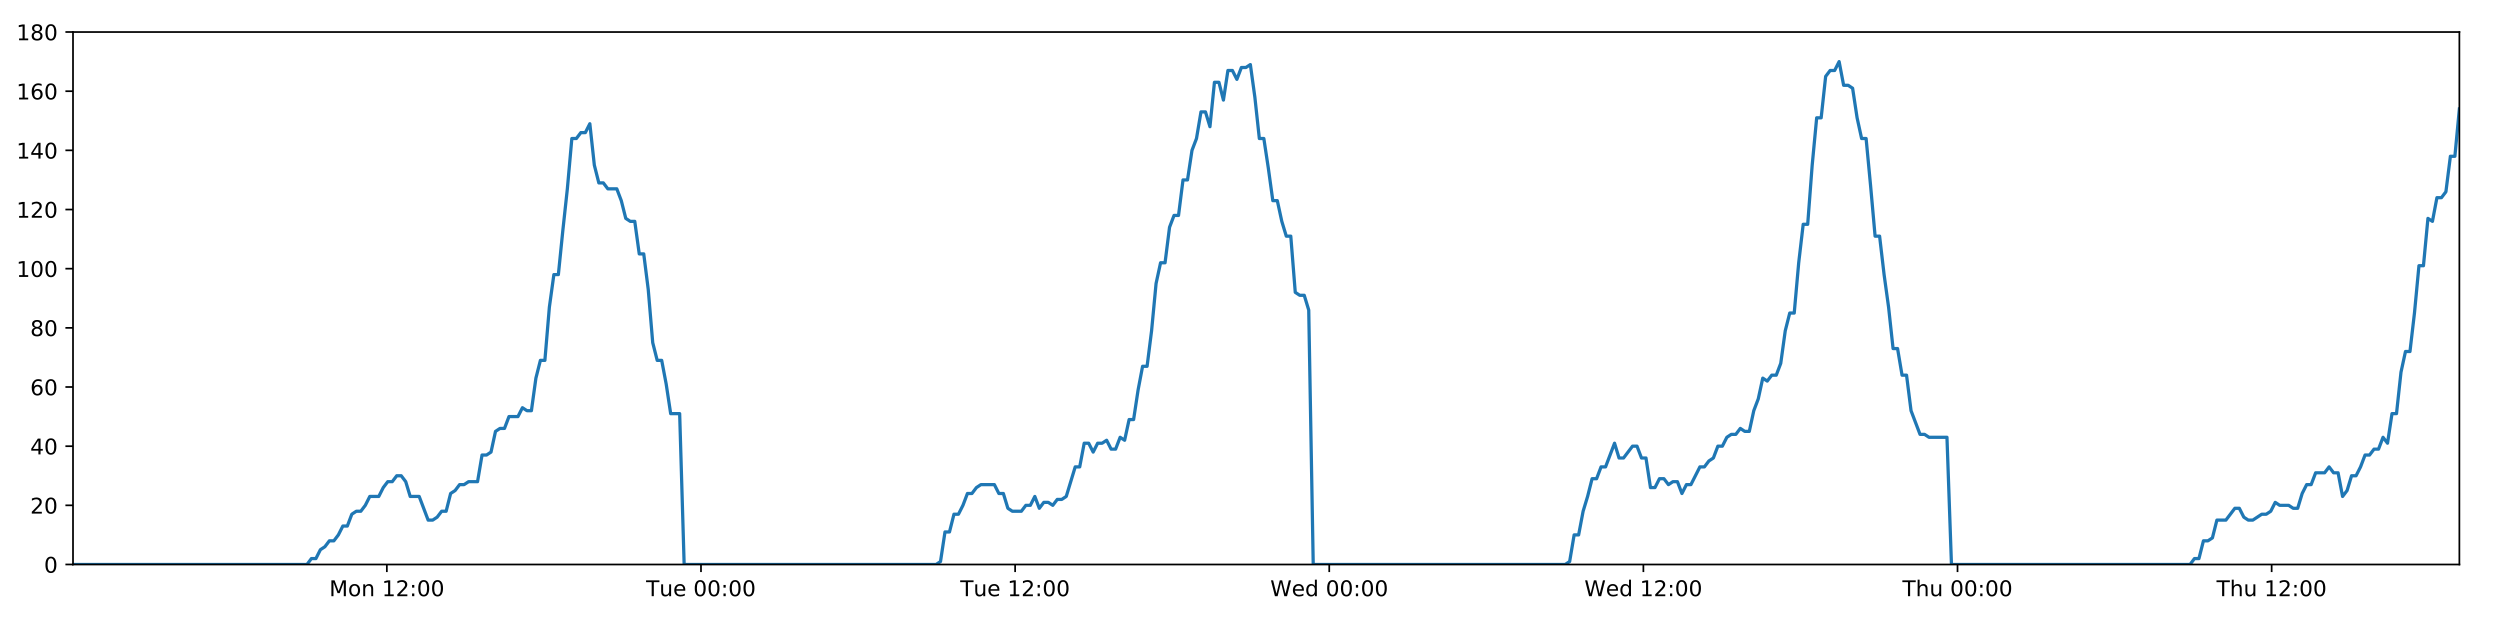
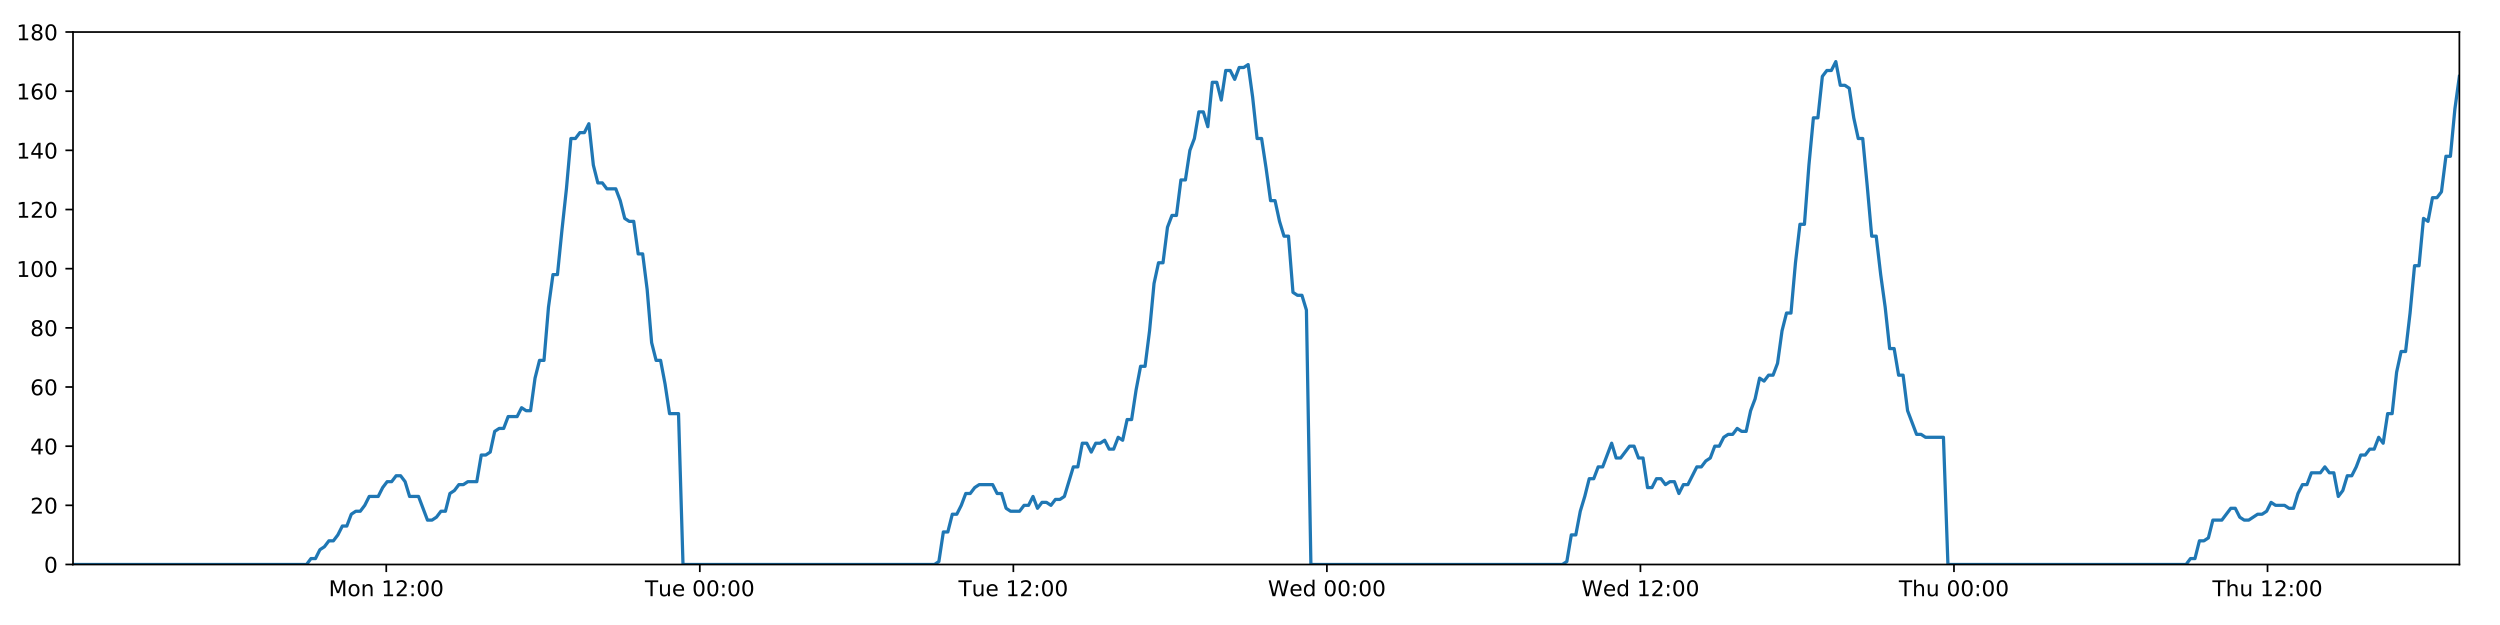
<svg xmlns="http://www.w3.org/2000/svg" xmlns:xlink="http://www.w3.org/1999/xlink" height="288pt" version="1.1" viewBox="0 0 1152 288" width="1152pt">
  <defs>
    <style type="text/css">
*{stroke-linecap:butt;stroke-linejoin:round;}
  </style>
  </defs>
  <g id="figure_1">
    <g id="patch_1">
      <path d="M 0 288  L 1152 288  L 1152 0  L 0 0  z " style="fill:#ffffff;" />
    </g>
    <g id="axes_1">
      <g id="patch_2">
        <path d="M 33.64 260.12  L 1133.28 260.12  L 1133.28 14.76  L 33.64 14.76  z " style="fill:#ffffff;" />
      </g>
      <g id="matplotlib.axis_1">
        <g id="xtick_1">
          <g id="line2d_1">
            <defs>
-               <path d="M 0 0  L 0 3.5  " id="ma4c4db3a19" style="stroke:#000000;stroke-width:0.8;" />
-             </defs>
-             <g>
-               <use style="stroke:#000000;stroke-width:0.8;" x="178.262" xlink:href="#ma4c4db3a19" y="260.12" />
+               <path d="M 0 0  L 0 3.5  " id="m262ecbca53" style="stroke:#000000;stroke-width:0.8;" />
+             </defs>
+             <g>
+               <use style="stroke:#000000;stroke-width:0.8;" x="177.991" xlink:href="#m262ecbca53" y="260.12" />
            </g>
          </g>
          <g id="text_1">
            <defs>
              <path d="M 9.812 72.906  L 24.516 72.906  L 43.109 23.297  L 61.812 72.906  L 76.516 72.906  L 76.516 0  L 66.891 0  L 66.891 64.016  L 48.094 14.016  L 38.188 14.016  L 19.391 64.016  L 19.391 0  L 9.812 0  z " id="DejaVuSans-77" />
              <path d="M 30.609 48.391  Q 23.391 48.391 19.188 42.75  Q 14.984 37.109 14.984 27.297  Q 14.984 17.484 19.156 11.844  Q 23.344 6.203 30.609 6.203  Q 37.797 6.203 41.984 11.859  Q 46.188 17.531 46.188 27.297  Q 46.188 37.016 41.984 42.703  Q 37.797 48.391 30.609 48.391  z M 30.609 56  Q 42.328 56 49.016 48.375  Q 55.719 40.766 55.719 27.297  Q 55.719 13.875 49.016 6.219  Q 42.328 -1.422 30.609 -1.422  Q 18.844 -1.422 12.172 6.219  Q 5.516 13.875 5.516 27.297  Q 5.516 40.766 12.172 48.375  Q 18.844 56 30.609 56  z " id="DejaVuSans-111" />
              <path d="M 54.891 33.016  L 54.891 0  L 45.906 0  L 45.906 32.719  Q 45.906 40.484 42.875 44.328  Q 39.844 48.188 33.797 48.188  Q 26.516 48.188 22.312 43.547  Q 18.109 38.922 18.109 30.906  L 18.109 0  L 9.078 0  L 9.078 54.688  L 18.109 54.688  L 18.109 46.188  Q 21.344 51.125 25.703 53.562  Q 30.078 56 35.797 56  Q 45.219 56 50.047 50.172  Q 54.891 44.344 54.891 33.016  z " id="DejaVuSans-110" />
              <path id="DejaVuSans-32" />
              <path d="M 12.406 8.297  L 28.516 8.297  L 28.516 63.922  L 10.984 60.406  L 10.984 69.391  L 28.422 72.906  L 38.281 72.906  L 38.281 8.297  L 54.391 8.297  L 54.391 0  L 12.406 0  z " id="DejaVuSans-49" />
              <path d="M 19.188 8.297  L 53.609 8.297  L 53.609 0  L 7.328 0  L 7.328 8.297  Q 12.938 14.109 22.625 23.891  Q 32.328 33.688 34.812 36.531  Q 39.547 41.844 41.422 45.531  Q 43.312 49.219 43.312 52.781  Q 43.312 58.594 39.234 62.25  Q 35.156 65.922 28.609 65.922  Q 23.969 65.922 18.812 64.312  Q 13.672 62.703 7.812 59.422  L 7.812 69.391  Q 13.766 71.781 18.938 73  Q 24.125 74.219 28.422 74.219  Q 39.75 74.219 46.484 68.547  Q 53.219 62.891 53.219 53.422  Q 53.219 48.922 51.531 44.891  Q 49.859 40.875 45.406 35.406  Q 44.188 33.984 37.641 27.219  Q 31.109 20.453 19.188 8.297  z " id="DejaVuSans-50" />
              <path d="M 11.719 12.406  L 22.016 12.406  L 22.016 0  L 11.719 0  z M 11.719 51.703  L 22.016 51.703  L 22.016 39.312  L 11.719 39.312  z " id="DejaVuSans-58" />
              <path d="M 31.781 66.406  Q 24.172 66.406 20.328 58.906  Q 16.5 51.422 16.5 36.375  Q 16.5 21.391 20.328 13.891  Q 24.172 6.391 31.781 6.391  Q 39.453 6.391 43.281 13.891  Q 47.125 21.391 47.125 36.375  Q 47.125 51.422 43.281 58.906  Q 39.453 66.406 31.781 66.406  z M 31.781 74.219  Q 44.047 74.219 50.516 64.516  Q 56.984 54.828 56.984 36.375  Q 56.984 17.969 50.516 8.266  Q 44.047 -1.422 31.781 -1.422  Q 19.531 -1.422 13.062 8.266  Q 6.594 17.969 6.594 36.375  Q 6.594 54.828 13.062 64.516  Q 19.531 74.219 31.781 74.219  z " id="DejaVuSans-48" />
            </defs>
-             <g transform="translate(151.7218 274.7184)scale(0.1 -0.1)">
+             <g transform="translate(151.4501 274.7184)scale(0.1 -0.1)">
              <use xlink:href="#DejaVuSans-77" />
              <use x="86.279" xlink:href="#DejaVuSans-111" />
              <use x="147.461" xlink:href="#DejaVuSans-110" />
              <use x="210.84" xlink:href="#DejaVuSans-32" />
              <use x="242.627" xlink:href="#DejaVuSans-49" />
              <use x="306.25" xlink:href="#DejaVuSans-50" />
              <use x="369.873" xlink:href="#DejaVuSans-58" />
              <use x="403.564" xlink:href="#DejaVuSans-48" />
              <use x="467.188" xlink:href="#DejaVuSans-48" />
            </g>
          </g>
        </g>
        <g id="xtick_2">
          <g id="line2d_2">
            <g>
-               <use style="stroke:#000000;stroke-width:0.8;" x="323.015" xlink:href="#ma4c4db3a19" y="260.12" />
+               <use style="stroke:#000000;stroke-width:0.8;" x="322.471" xlink:href="#m262ecbca53" y="260.12" />
            </g>
          </g>
          <g id="text_2">
            <defs>
              <path d="M -0.297 72.906  L 61.375 72.906  L 61.375 64.594  L 35.5 64.594  L 35.5 0  L 25.594 0  L 25.594 64.594  L -0.297 64.594  z " id="DejaVuSans-84" />
              <path d="M 8.5 21.578  L 8.5 54.688  L 17.484 54.688  L 17.484 21.922  Q 17.484 14.156 20.5 10.266  Q 23.531 6.391 29.594 6.391  Q 36.859 6.391 41.078 11.031  Q 45.312 15.672 45.312 23.688  L 45.312 54.688  L 54.297 54.688  L 54.297 0  L 45.312 0  L 45.312 8.406  Q 42.047 3.422 37.719 1  Q 33.406 -1.422 27.688 -1.422  Q 18.266 -1.422 13.375 4.438  Q 8.5 10.297 8.5 21.578  z M 31.109 56  z " id="DejaVuSans-117" />
              <path d="M 56.203 29.594  L 56.203 25.203  L 14.891 25.203  Q 15.484 15.922 20.484 11.062  Q 25.484 6.203 34.422 6.203  Q 39.594 6.203 44.453 7.469  Q 49.312 8.734 54.109 11.281  L 54.109 2.781  Q 49.266 0.734 44.188 -0.344  Q 39.109 -1.422 33.891 -1.422  Q 20.797 -1.422 13.156 6.188  Q 5.516 13.812 5.516 26.812  Q 5.516 40.234 12.766 48.109  Q 20.016 56 32.328 56  Q 43.359 56 49.781 48.891  Q 56.203 41.797 56.203 29.594  z M 47.219 32.234  Q 47.125 39.594 43.094 43.984  Q 39.062 48.391 32.422 48.391  Q 24.906 48.391 20.391 44.141  Q 15.875 39.891 15.188 32.172  z " id="DejaVuSans-101" />
            </defs>
-             <g transform="translate(297.7286 274.7184)scale(0.1 -0.1)">
+             <g transform="translate(297.185 274.7184)scale(0.1 -0.1)">
              <use xlink:href="#DejaVuSans-84" />
              <use x="60.85" xlink:href="#DejaVuSans-117" />
              <use x="124.229" xlink:href="#DejaVuSans-101" />
              <use x="185.752" xlink:href="#DejaVuSans-32" />
              <use x="217.539" xlink:href="#DejaVuSans-48" />
              <use x="281.162" xlink:href="#DejaVuSans-48" />
              <use x="344.785" xlink:href="#DejaVuSans-58" />
              <use x="378.477" xlink:href="#DejaVuSans-48" />
              <use x="442.1" xlink:href="#DejaVuSans-48" />
            </g>
          </g>
        </g>
        <g id="xtick_3">
          <g id="line2d_3">
            <g>
-               <use style="stroke:#000000;stroke-width:0.8;" x="467.767" xlink:href="#ma4c4db3a19" y="260.12" />
+               <use style="stroke:#000000;stroke-width:0.8;" x="466.951" xlink:href="#m262ecbca53" y="260.12" />
            </g>
          </g>
          <g id="text_3">
-             <g transform="translate(442.4806 274.7184)scale(0.1 -0.1)">
+             <g transform="translate(441.6651 274.7184)scale(0.1 -0.1)">
              <use xlink:href="#DejaVuSans-84" />
              <use x="60.85" xlink:href="#DejaVuSans-117" />
              <use x="124.229" xlink:href="#DejaVuSans-101" />
              <use x="185.752" xlink:href="#DejaVuSans-32" />
              <use x="217.539" xlink:href="#DejaVuSans-49" />
              <use x="281.162" xlink:href="#DejaVuSans-50" />
              <use x="344.785" xlink:href="#DejaVuSans-58" />
              <use x="378.477" xlink:href="#DejaVuSans-48" />
              <use x="442.1" xlink:href="#DejaVuSans-48" />
            </g>
          </g>
        </g>
        <g id="xtick_4">
          <g id="line2d_4">
            <g>
-               <use style="stroke:#000000;stroke-width:0.8;" x="612.519" xlink:href="#ma4c4db3a19" y="260.12" />
+               <use style="stroke:#000000;stroke-width:0.8;" x="611.431" xlink:href="#m262ecbca53" y="260.12" />
            </g>
          </g>
          <g id="text_4">
            <defs>
              <path d="M 3.328 72.906  L 13.281 72.906  L 28.609 11.281  L 43.891 72.906  L 54.984 72.906  L 70.312 11.281  L 85.594 72.906  L 95.609 72.906  L 77.297 0  L 64.891 0  L 49.516 63.281  L 33.984 0  L 21.578 0  z " id="DejaVuSans-87" />
              <path d="M 45.406 46.391  L 45.406 75.984  L 54.391 75.984  L 54.391 0  L 45.406 0  L 45.406 8.203  Q 42.578 3.328 38.25 0.953  Q 33.938 -1.422 27.875 -1.422  Q 17.969 -1.422 11.734 6.484  Q 5.516 14.406 5.516 27.297  Q 5.516 40.188 11.734 48.094  Q 17.969 56 27.875 56  Q 33.938 56 38.25 53.625  Q 42.578 51.266 45.406 46.391  z M 14.797 27.297  Q 14.797 17.391 18.875 11.75  Q 22.953 6.109 30.078 6.109  Q 37.203 6.109 41.297 11.75  Q 45.406 17.391 45.406 27.297  Q 45.406 37.203 41.297 42.844  Q 37.203 48.484 30.078 48.484  Q 22.953 48.484 18.875 42.844  Q 14.797 37.203 14.797 27.297  z " id="DejaVuSans-100" />
            </defs>
-             <g transform="translate(585.3295 274.7184)scale(0.1 -0.1)">
+             <g transform="translate(584.2421 274.7184)scale(0.1 -0.1)">
              <use xlink:href="#DejaVuSans-87" />
              <use x="98.799" xlink:href="#DejaVuSans-101" />
              <use x="160.322" xlink:href="#DejaVuSans-100" />
              <use x="223.799" xlink:href="#DejaVuSans-32" />
              <use x="255.586" xlink:href="#DejaVuSans-48" />
              <use x="319.209" xlink:href="#DejaVuSans-48" />
              <use x="382.832" xlink:href="#DejaVuSans-58" />
              <use x="416.523" xlink:href="#DejaVuSans-48" />
              <use x="480.146" xlink:href="#DejaVuSans-48" />
            </g>
          </g>
        </g>
        <g id="xtick_5">
          <g id="line2d_5">
            <g>
-               <use style="stroke:#000000;stroke-width:0.8;" x="757.271" xlink:href="#ma4c4db3a19" y="260.12" />
+               <use style="stroke:#000000;stroke-width:0.8;" x="755.911" xlink:href="#m262ecbca53" y="260.12" />
            </g>
          </g>
          <g id="text_5">
-             <g transform="translate(730.0816 274.7184)scale(0.1 -0.1)">
+             <g transform="translate(728.7222 274.7184)scale(0.1 -0.1)">
              <use xlink:href="#DejaVuSans-87" />
              <use x="98.799" xlink:href="#DejaVuSans-101" />
              <use x="160.322" xlink:href="#DejaVuSans-100" />
              <use x="223.799" xlink:href="#DejaVuSans-32" />
              <use x="255.586" xlink:href="#DejaVuSans-49" />
              <use x="319.209" xlink:href="#DejaVuSans-50" />
              <use x="382.832" xlink:href="#DejaVuSans-58" />
              <use x="416.523" xlink:href="#DejaVuSans-48" />
              <use x="480.146" xlink:href="#DejaVuSans-48" />
            </g>
          </g>
        </g>
        <g id="xtick_6">
          <g id="line2d_6">
            <g>
-               <use style="stroke:#000000;stroke-width:0.8;" x="902.023" xlink:href="#ma4c4db3a19" y="260.12" />
+               <use style="stroke:#000000;stroke-width:0.8;" x="900.391" xlink:href="#m262ecbca53" y="260.12" />
            </g>
          </g>
          <g id="text_6">
            <defs>
              <path d="M 54.891 33.016  L 54.891 0  L 45.906 0  L 45.906 32.719  Q 45.906 40.484 42.875 44.328  Q 39.844 48.188 33.797 48.188  Q 26.516 48.188 22.312 43.547  Q 18.109 38.922 18.109 30.906  L 18.109 0  L 9.078 0  L 9.078 75.984  L 18.109 75.984  L 18.109 46.188  Q 21.344 51.125 25.703 53.562  Q 30.078 56 35.797 56  Q 45.219 56 50.047 50.172  Q 54.891 44.344 54.891 33.016  z " id="DejaVuSans-104" />
            </defs>
-             <g transform="translate(876.6329 274.7184)scale(0.1 -0.1)">
+             <g transform="translate(875.0016 274.7184)scale(0.1 -0.1)">
              <use xlink:href="#DejaVuSans-84" />
              <use x="61.084" xlink:href="#DejaVuSans-104" />
              <use x="124.463" xlink:href="#DejaVuSans-117" />
              <use x="187.842" xlink:href="#DejaVuSans-32" />
              <use x="219.629" xlink:href="#DejaVuSans-48" />
              <use x="283.252" xlink:href="#DejaVuSans-48" />
              <use x="346.875" xlink:href="#DejaVuSans-58" />
              <use x="380.566" xlink:href="#DejaVuSans-48" />
              <use x="444.189" xlink:href="#DejaVuSans-48" />
            </g>
          </g>
        </g>
        <g id="xtick_7">
          <g id="line2d_7">
            <g>
-               <use style="stroke:#000000;stroke-width:0.8;" x="1046.775" xlink:href="#ma4c4db3a19" y="260.12" />
+               <use style="stroke:#000000;stroke-width:0.8;" x="1044.872" xlink:href="#m262ecbca53" y="260.12" />
            </g>
          </g>
          <g id="text_7">
-             <g transform="translate(1021.385 274.7184)scale(0.1 -0.1)">
+             <g transform="translate(1019.482 274.7184)scale(0.1 -0.1)">
              <use xlink:href="#DejaVuSans-84" />
              <use x="61.084" xlink:href="#DejaVuSans-104" />
              <use x="124.463" xlink:href="#DejaVuSans-117" />
              <use x="187.842" xlink:href="#DejaVuSans-32" />
              <use x="219.629" xlink:href="#DejaVuSans-49" />
              <use x="283.252" xlink:href="#DejaVuSans-50" />
              <use x="346.875" xlink:href="#DejaVuSans-58" />
              <use x="380.566" xlink:href="#DejaVuSans-48" />
              <use x="444.189" xlink:href="#DejaVuSans-48" />
            </g>
          </g>
        </g>
      </g>
      <g id="matplotlib.axis_2">
        <g id="ytick_1">
          <g id="line2d_8">
            <defs>
-               <path d="M 0 0  L -3.5 0  " id="m6e74ebb073" style="stroke:#000000;stroke-width:0.8;" />
-             </defs>
-             <g>
-               <use style="stroke:#000000;stroke-width:0.8;" x="33.64" xlink:href="#m6e74ebb073" y="260.12" />
+               <path d="M 0 0  L -3.5 0  " id="ma0adfbb702" style="stroke:#000000;stroke-width:0.8;" />
+             </defs>
+             <g>
+               <use style="stroke:#000000;stroke-width:0.8;" x="33.64" xlink:href="#ma0adfbb702" y="260.12" />
            </g>
          </g>
          <g id="text_8">
            <g transform="translate(20.2775 263.9192)scale(0.1 -0.1)">
              <use xlink:href="#DejaVuSans-48" />
            </g>
          </g>
        </g>
        <g id="ytick_2">
          <g id="line2d_9">
            <g>
-               <use style="stroke:#000000;stroke-width:0.8;" x="33.64" xlink:href="#m6e74ebb073" y="232.858" />
+               <use style="stroke:#000000;stroke-width:0.8;" x="33.64" xlink:href="#ma0adfbb702" y="232.858" />
            </g>
          </g>
          <g id="text_9">
            <g transform="translate(13.915 236.657)scale(0.1 -0.1)">
              <use xlink:href="#DejaVuSans-50" />
              <use x="63.623" xlink:href="#DejaVuSans-48" />
            </g>
          </g>
        </g>
        <g id="ytick_3">
          <g id="line2d_10">
            <g>
-               <use style="stroke:#000000;stroke-width:0.8;" x="33.64" xlink:href="#m6e74ebb073" y="205.596" />
+               <use style="stroke:#000000;stroke-width:0.8;" x="33.64" xlink:href="#ma0adfbb702" y="205.596" />
            </g>
          </g>
          <g id="text_10">
            <defs>
              <path d="M 37.797 64.312  L 12.891 25.391  L 37.797 25.391  z M 35.203 72.906  L 47.609 72.906  L 47.609 25.391  L 58.016 25.391  L 58.016 17.188  L 47.609 17.188  L 47.609 0  L 37.797 0  L 37.797 17.188  L 4.891 17.188  L 4.891 26.703  z " id="DejaVuSans-52" />
            </defs>
            <g transform="translate(13.915 209.3948)scale(0.1 -0.1)">
              <use xlink:href="#DejaVuSans-52" />
              <use x="63.623" xlink:href="#DejaVuSans-48" />
            </g>
          </g>
        </g>
        <g id="ytick_4">
          <g id="line2d_11">
            <g>
-               <use style="stroke:#000000;stroke-width:0.8;" x="33.64" xlink:href="#m6e74ebb073" y="178.333" />
+               <use style="stroke:#000000;stroke-width:0.8;" x="33.64" xlink:href="#ma0adfbb702" y="178.333" />
            </g>
          </g>
          <g id="text_11">
            <defs>
              <path d="M 33.016 40.375  Q 26.375 40.375 22.484 35.828  Q 18.609 31.297 18.609 23.391  Q 18.609 15.531 22.484 10.953  Q 26.375 6.391 33.016 6.391  Q 39.656 6.391 43.531 10.953  Q 47.406 15.531 47.406 23.391  Q 47.406 31.297 43.531 35.828  Q 39.656 40.375 33.016 40.375  z M 52.594 71.297  L 52.594 62.312  Q 48.875 64.062 45.094 64.984  Q 41.312 65.922 37.594 65.922  Q 27.828 65.922 22.672 59.328  Q 17.531 52.734 16.797 39.406  Q 19.672 43.656 24.016 45.922  Q 28.375 48.188 33.594 48.188  Q 44.578 48.188 50.953 41.516  Q 57.328 34.859 57.328 23.391  Q 57.328 12.156 50.688 5.359  Q 44.047 -1.422 33.016 -1.422  Q 20.359 -1.422 13.672 8.266  Q 6.984 17.969 6.984 36.375  Q 6.984 53.656 15.188 63.938  Q 23.391 74.219 37.203 74.219  Q 40.922 74.219 44.703 73.484  Q 48.484 72.75 52.594 71.297  z " id="DejaVuSans-54" />
            </defs>
            <g transform="translate(13.915 182.1326)scale(0.1 -0.1)">
              <use xlink:href="#DejaVuSans-54" />
              <use x="63.623" xlink:href="#DejaVuSans-48" />
            </g>
          </g>
        </g>
        <g id="ytick_5">
          <g id="line2d_12">
            <g>
-               <use style="stroke:#000000;stroke-width:0.8;" x="33.64" xlink:href="#m6e74ebb073" y="151.071" />
+               <use style="stroke:#000000;stroke-width:0.8;" x="33.64" xlink:href="#ma0adfbb702" y="151.071" />
            </g>
          </g>
          <g id="text_12">
            <defs>
              <path d="M 31.781 34.625  Q 24.75 34.625 20.719 30.859  Q 16.703 27.094 16.703 20.516  Q 16.703 13.922 20.719 10.156  Q 24.75 6.391 31.781 6.391  Q 38.812 6.391 42.859 10.172  Q 46.922 13.969 46.922 20.516  Q 46.922 27.094 42.891 30.859  Q 38.875 34.625 31.781 34.625  z M 21.922 38.812  Q 15.578 40.375 12.031 44.719  Q 8.5 49.078 8.5 55.328  Q 8.5 64.062 14.719 69.141  Q 20.953 74.219 31.781 74.219  Q 42.672 74.219 48.875 69.141  Q 55.078 64.062 55.078 55.328  Q 55.078 49.078 51.531 44.719  Q 48 40.375 41.703 38.812  Q 48.828 37.156 52.797 32.312  Q 56.781 27.484 56.781 20.516  Q 56.781 9.906 50.312 4.234  Q 43.844 -1.422 31.781 -1.422  Q 19.734 -1.422 13.25 4.234  Q 6.781 9.906 6.781 20.516  Q 6.781 27.484 10.781 32.312  Q 14.797 37.156 21.922 38.812  z M 18.312 54.391  Q 18.312 48.734 21.844 45.562  Q 25.391 42.391 31.781 42.391  Q 38.141 42.391 41.719 45.562  Q 45.312 48.734 45.312 54.391  Q 45.312 60.062 41.719 63.234  Q 38.141 66.406 31.781 66.406  Q 25.391 66.406 21.844 63.234  Q 18.312 60.062 18.312 54.391  z " id="DejaVuSans-56" />
            </defs>
            <g transform="translate(13.915 154.8703)scale(0.1 -0.1)">
              <use xlink:href="#DejaVuSans-56" />
              <use x="63.623" xlink:href="#DejaVuSans-48" />
            </g>
          </g>
        </g>
        <g id="ytick_6">
          <g id="line2d_13">
            <g>
-               <use style="stroke:#000000;stroke-width:0.8;" x="33.64" xlink:href="#m6e74ebb073" y="123.809" />
+               <use style="stroke:#000000;stroke-width:0.8;" x="33.64" xlink:href="#ma0adfbb702" y="123.809" />
            </g>
          </g>
          <g id="text_13">
            <g transform="translate(7.5525 127.6081)scale(0.1 -0.1)">
              <use xlink:href="#DejaVuSans-49" />
              <use x="63.623" xlink:href="#DejaVuSans-48" />
              <use x="127.246" xlink:href="#DejaVuSans-48" />
            </g>
          </g>
        </g>
        <g id="ytick_7">
          <g id="line2d_14">
            <g>
-               <use style="stroke:#000000;stroke-width:0.8;" x="33.64" xlink:href="#m6e74ebb073" y="96.547" />
+               <use style="stroke:#000000;stroke-width:0.8;" x="33.64" xlink:href="#ma0adfbb702" y="96.547" />
            </g>
          </g>
          <g id="text_14">
            <g transform="translate(7.5525 100.3459)scale(0.1 -0.1)">
              <use xlink:href="#DejaVuSans-49" />
              <use x="63.623" xlink:href="#DejaVuSans-50" />
              <use x="127.246" xlink:href="#DejaVuSans-48" />
            </g>
          </g>
        </g>
        <g id="ytick_8">
          <g id="line2d_15">
            <g>
-               <use style="stroke:#000000;stroke-width:0.8;" x="33.64" xlink:href="#m6e74ebb073" y="69.284" />
+               <use style="stroke:#000000;stroke-width:0.8;" x="33.64" xlink:href="#ma0adfbb702" y="69.284" />
            </g>
          </g>
          <g id="text_15">
            <g transform="translate(7.5525 73.08366)scale(0.1 -0.1)">
              <use xlink:href="#DejaVuSans-49" />
              <use x="63.623" xlink:href="#DejaVuSans-52" />
              <use x="127.246" xlink:href="#DejaVuSans-48" />
            </g>
          </g>
        </g>
        <g id="ytick_9">
          <g id="line2d_16">
            <g>
-               <use style="stroke:#000000;stroke-width:0.8;" x="33.64" xlink:href="#m6e74ebb073" y="42.022" />
+               <use style="stroke:#000000;stroke-width:0.8;" x="33.64" xlink:href="#ma0adfbb702" y="42.022" />
            </g>
          </g>
          <g id="text_16">
            <g transform="translate(7.5525 45.82144)scale(0.1 -0.1)">
              <use xlink:href="#DejaVuSans-49" />
              <use x="63.623" xlink:href="#DejaVuSans-54" />
              <use x="127.246" xlink:href="#DejaVuSans-48" />
            </g>
          </g>
        </g>
        <g id="ytick_10">
          <g id="line2d_17">
            <g>
-               <use style="stroke:#000000;stroke-width:0.8;" x="33.64" xlink:href="#m6e74ebb073" y="14.76" />
+               <use style="stroke:#000000;stroke-width:0.8;" x="33.64" xlink:href="#ma0adfbb702" y="14.76" />
            </g>
          </g>
          <g id="text_17">
            <g transform="translate(7.5525 18.55922)scale(0.1 -0.1)">
              <use xlink:href="#DejaVuSans-49" />
              <use x="63.623" xlink:href="#DejaVuSans-56" />
              <use x="127.246" xlink:href="#DejaVuSans-48" />
            </g>
          </g>
        </g>
      </g>
      <g id="line2d_18">
-         <path clip-path="url(#p36759dbbbc)" d="M 33.64 260.12  L 141.457 260.12  L 143.491 257.394  L 145.565 257.394  L 147.633 253.304  L 149.7 251.941  L 151.771 249.215  L 153.84 249.215  L 155.912 246.489  L 157.982 242.4  L 160.05 242.4  L 162.119 236.947  L 164.19 235.584  L 166.261 235.584  L 168.332 232.858  L 170.399 228.768  L 174.537 228.768  L 176.604 224.679  L 178.674 221.953  L 180.743 221.953  L 182.817 219.227  L 184.887 219.227  L 186.958 221.953  L 189.025 228.768  L 193.158 228.768  L 197.293 239.673  L 199.367 239.673  L 201.437 238.31  L 203.509 235.584  L 205.576 235.584  L 207.643 227.405  L 209.71 226.042  L 211.777 223.316  L 213.844 223.316  L 215.916 221.953  L 220.051 221.953  L 222.122 209.685  L 224.189 209.685  L 226.258 208.322  L 228.326 198.78  L 230.399 197.417  L 232.466 197.417  L 234.534 191.964  L 238.67 191.964  L 240.741 187.875  L 242.808 189.238  L 244.876 189.238  L 246.943 174.244  L 249.012 166.065  L 251.081 166.065  L 253.152 141.529  L 255.224 126.535  L 257.294 126.535  L 259.367 106.088  L 261.436 87.005  L 263.508 63.832  L 265.58 63.832  L 267.651 61.106  L 269.723 61.106  L 271.795 57.016  L 273.868 76.1  L 275.941 84.279  L 278.013 84.279  L 280.082 87.005  L 284.217 87.005  L 286.286 92.457  L 288.354 100.636  L 290.425 101.999  L 292.497 101.999  L 294.564 116.993  L 296.633 116.993  L 298.702 133.351  L 300.771 157.887  L 302.839 166.065  L 304.909 166.065  L 306.977 176.97  L 309.046 190.601  L 313.187 190.601  L 315.256 260.12  L 431.348 260.12  L 433.382 258.757  L 435.451 245.126  L 437.519 245.126  L 439.585 236.947  L 441.658 236.947  L 443.726 232.858  L 445.793 227.405  L 447.861 227.405  L 449.93 224.679  L 452.001 223.316  L 458.211 223.316  L 460.279 227.405  L 462.351 227.405  L 464.428 234.221  L 466.495 235.584  L 470.637 235.584  L 472.709 232.858  L 474.779 232.858  L 476.846 228.768  L 478.914 234.221  L 480.98 231.495  L 483.054 231.495  L 485.121 232.858  L 487.188 230.132  L 489.256 230.132  L 491.323 228.768  L 495.461 215.137  L 497.53 215.137  L 499.598 204.232  L 501.665 204.232  L 503.734 208.322  L 505.801 204.232  L 507.868 204.232  L 509.935 202.869  L 512.002 206.959  L 514.073 206.959  L 516.157 201.506  L 518.227 202.869  L 520.295 193.328  L 522.363 193.328  L 524.433 179.696  L 526.505 168.792  L 528.575 168.792  L 530.647 152.434  L 532.72 130.624  L 534.787 121.083  L 536.856 121.083  L 538.924 104.725  L 540.993 99.273  L 543.061 99.273  L 545.13 82.916  L 547.201 82.916  L 549.269 69.284  L 551.339 63.832  L 553.408 51.564  L 555.477 51.564  L 557.544 58.38  L 559.614 37.933  L 561.684 37.933  L 563.752 46.112  L 565.821 32.48  L 567.89 32.48  L 569.958 36.57  L 572.025 31.117  L 574.094 31.117  L 576.164 29.754  L 578.235 44.748  L 580.304 63.832  L 582.373 63.832  L 584.442 77.463  L 586.514 92.457  L 588.582 92.457  L 590.651 101.999  L 592.719 108.815  L 594.788 108.815  L 596.858 134.714  L 598.927 136.077  L 600.995 136.077  L 603.064 142.892  L 605.133 260.12  L 721.224 260.12  L 723.292 258.757  L 725.36 246.489  L 727.431 246.489  L 729.498 235.584  L 731.566 228.768  L 733.635 220.59  L 735.702 220.59  L 737.772 215.137  L 739.843 215.137  L 743.982 204.232  L 746.054 211.048  L 748.123 211.048  L 752.261 205.596  L 754.33 205.596  L 756.399 211.048  L 758.468 211.048  L 760.539 224.679  L 762.607 224.679  L 764.676 220.59  L 766.744 220.59  L 768.82 223.316  L 770.888 221.953  L 772.961 221.953  L 775.032 227.405  L 777.1 223.316  L 779.169 223.316  L 783.312 215.137  L 785.383 215.137  L 787.454 212.411  L 789.523 211.048  L 791.593 205.596  L 793.661 205.596  L 795.731 201.506  L 797.8 200.143  L 799.868 200.143  L 801.937 197.417  L 804.006 198.78  L 806.076 198.78  L 808.144 189.238  L 810.213 183.786  L 812.283 174.244  L 814.35 175.607  L 816.426 172.881  L 818.496 172.881  L 820.566 167.428  L 822.641 152.434  L 824.709 144.256  L 826.776 144.256  L 828.845 121.083  L 830.915 103.362  L 832.985 103.362  L 835.058 76.1  L 837.126 54.29  L 839.193 54.29  L 841.26 35.207  L 843.334 32.48  L 845.401 32.48  L 847.469 28.391  L 849.54 39.296  L 851.612 39.296  L 853.679 40.659  L 855.751 54.29  L 857.829 63.832  L 859.899 63.832  L 861.969 85.642  L 864.042 108.815  L 866.115 108.815  L 868.186 126.535  L 870.256 141.529  L 872.326 160.613  L 874.395 160.613  L 876.464 172.881  L 878.533 172.881  L 880.605 189.238  L 884.745 200.143  L 886.814 200.143  L 888.885 201.506  L 897.16 201.506  L 899.231 260.12  L 1009.168 260.12  L 1011.202 257.394  L 1013.271 257.394  L 1015.342 249.215  L 1017.41 249.215  L 1019.476 247.852  L 1021.543 239.673  L 1025.679 239.673  L 1029.818 234.221  L 1031.885 234.221  L 1033.953 238.31  L 1036.021 239.673  L 1038.088 239.673  L 1042.223 236.947  L 1044.291 236.947  L 1046.359 235.584  L 1048.427 231.495  L 1050.494 232.858  L 1054.634 232.858  L 1056.701 234.221  L 1058.771 234.221  L 1060.837 227.405  L 1062.906 223.316  L 1064.973 223.316  L 1067.045 217.864  L 1071.181 217.864  L 1073.249 215.137  L 1075.318 217.864  L 1077.39 217.864  L 1079.459 228.768  L 1081.532 226.042  L 1083.603 219.227  L 1085.67 219.227  L 1087.74 215.137  L 1089.811 209.685  L 1091.881 209.685  L 1093.95 206.959  L 1096.025 206.959  L 1098.096 201.506  L 1100.165 204.232  L 1102.236 190.601  L 1104.305 190.601  L 1106.373 171.518  L 1108.444 161.976  L 1110.514 161.976  L 1112.586 144.256  L 1114.656 122.446  L 1116.727 122.446  L 1118.796 100.636  L 1120.865 101.999  L 1122.934 91.094  L 1125.005 91.094  L 1127.073 88.368  L 1129.142 72.011  L 1131.211 72.011  L 1133.28 50.201  L 1133.28 50.201  " style="fill:none;stroke:#1f77b4;stroke-linecap:square;stroke-width:1.5;" />
+         <path clip-path="url(#p6e7c6ac56b)" d="M 33.64 260.12  L 141.255 260.12  L 143.285 257.394  L 145.355 257.394  L 147.419 253.304  L 149.482 251.941  L 151.549 249.215  L 153.615 249.215  L 155.683 246.489  L 157.748 242.4  L 159.812 242.4  L 161.877 236.947  L 163.945 235.584  L 166.011 235.584  L 168.079 232.858  L 170.142 228.768  L 174.272 228.768  L 176.336 224.679  L 178.401 221.953  L 180.467 221.953  L 182.537 219.227  L 184.603 219.227  L 186.67 221.953  L 188.733 228.768  L 192.859 228.768  L 196.985 239.673  L 199.056 239.673  L 201.122 238.31  L 203.19 235.584  L 205.253 235.584  L 207.316 227.405  L 209.379 226.042  L 211.443 223.316  L 213.506 223.316  L 215.573 221.953  L 219.701 221.953  L 221.768 209.685  L 223.831 209.685  L 225.896 208.322  L 227.96 198.78  L 230.029 197.417  L 232.093 197.417  L 234.156 191.964  L 238.285 191.964  L 240.352 187.875  L 242.416 189.238  L 244.479 189.238  L 246.543 174.244  L 248.607 166.065  L 250.672 166.065  L 252.74 141.529  L 254.808 126.535  L 256.874 126.535  L 258.943 106.088  L 261.009 87.005  L 263.076 63.832  L 265.144 63.832  L 267.212 61.106  L 269.279 61.106  L 271.347 57.016  L 273.417 76.1  L 275.486 84.279  L 277.554 84.279  L 279.619 87.005  L 283.746 87.005  L 285.811 92.457  L 287.875 100.636  L 289.943 101.999  L 292.01 101.999  L 294.074 116.993  L 296.139 116.993  L 298.204 133.351  L 300.269 157.887  L 302.334 166.065  L 304.4 166.065  L 306.464 176.97  L 308.528 190.601  L 312.662 190.601  L 314.727 260.12  L 430.601 260.12  L 432.631 258.757  L 434.696 245.126  L 436.76 245.126  L 438.823 236.947  L 440.891 236.947  L 442.955 232.858  L 445.019 227.405  L 447.083 227.405  L 449.148 224.679  L 451.215 223.316  L 457.414 223.316  L 459.478 227.405  L 461.546 227.405  L 463.618 234.221  L 465.682 235.584  L 469.816 235.584  L 471.884 232.858  L 473.95 232.858  L 476.013 228.768  L 478.077 234.221  L 480.14 231.495  L 482.21 231.495  L 484.273 232.858  L 486.336 230.132  L 488.4 230.132  L 490.463 228.768  L 494.594 215.137  L 496.658 215.137  L 498.723 204.232  L 500.786 204.232  L 502.851 208.322  L 504.914 204.232  L 506.977 204.232  L 509.04 202.869  L 511.103 206.959  L 513.17 206.959  L 515.251 201.506  L 517.317 202.869  L 519.381 193.328  L 521.445 193.328  L 523.511 179.696  L 525.579 168.792  L 527.645 168.792  L 529.714 152.434  L 531.782 130.624  L 533.845 121.083  L 535.911 121.083  L 537.975 104.725  L 540.04 99.273  L 542.104 99.273  L 544.169 82.916  L 546.236 82.916  L 548.3 69.284  L 550.366 63.832  L 552.431 51.564  L 554.496 51.564  L 556.56 58.38  L 558.626 37.933  L 560.692 37.933  L 562.756 46.112  L 564.821 32.48  L 566.886 32.48  L 568.951 36.57  L 571.014 31.117  L 573.079 31.117  L 575.145 29.754  L 577.212 44.748  L 579.277 63.832  L 581.343 63.832  L 583.407 77.463  L 585.476 92.457  L 587.54 92.457  L 589.604 101.999  L 591.669 108.815  L 593.733 108.815  L 595.8 134.714  L 597.865 136.077  L 599.929 136.077  L 601.995 142.892  L 604.06 260.12  L 719.933 260.12  L 721.997 258.757  L 724.061 246.489  L 726.128 246.489  L 728.191 235.584  L 730.255 228.768  L 732.32 220.59  L 734.383 220.59  L 736.449 215.137  L 738.516 215.137  L 742.648 204.232  L 744.715 211.048  L 746.781 211.048  L 750.911 205.596  L 752.976 205.596  L 755.041 211.048  L 757.106 211.048  L 759.174 224.679  L 761.238 224.679  L 763.303 220.59  L 765.367 220.59  L 767.439 223.316  L 769.504 221.953  L 771.572 221.953  L 773.639 227.405  L 775.704 223.316  L 777.769 223.316  L 781.904 215.137  L 783.971 215.137  L 786.038 212.411  L 788.103 211.048  L 790.169 205.596  L 792.233 205.596  L 794.299 201.506  L 796.364 200.143  L 798.429 200.143  L 800.494 197.417  L 802.559 198.78  L 804.624 198.78  L 806.689 189.238  L 808.754 183.786  L 810.82 174.244  L 812.883 175.607  L 814.956 172.881  L 817.022 172.881  L 819.088 167.428  L 821.159 152.434  L 823.223 144.256  L 825.286 144.256  L 827.352 121.083  L 829.418 103.362  L 831.483 103.362  L 833.552 76.1  L 835.617 54.29  L 837.68 54.29  L 839.743 35.207  L 841.813 32.48  L 843.876 32.48  L 845.94 28.391  L 848.007 39.296  L 850.076 39.296  L 852.139 40.659  L 854.207 54.29  L 856.281 63.832  L 858.346 63.832  L 860.413 85.642  L 862.482 108.815  L 864.551 108.815  L 866.619 126.535  L 868.685 141.529  L 870.75 160.613  L 872.816 160.613  L 874.88 172.881  L 876.945 172.881  L 879.014 189.238  L 883.146 200.143  L 885.212 200.143  L 887.278 201.506  L 895.538 201.506  L 897.605 260.12  L 1007.335 260.12  L 1009.366 257.394  L 1011.43 257.394  L 1013.498 249.215  L 1015.562 249.215  L 1017.624 247.852  L 1019.687 239.673  L 1023.815 239.673  L 1027.947 234.221  L 1030.01 234.221  L 1032.074 238.31  L 1034.138 239.673  L 1036.201 239.673  L 1040.329 236.947  L 1042.392 236.947  L 1044.457 235.584  L 1046.521 231.495  L 1048.583 232.858  L 1052.716 232.858  L 1054.779 234.221  L 1056.845 234.221  L 1058.908 227.405  L 1060.972 223.316  L 1063.036 223.316  L 1065.104 217.864  L 1069.232 217.864  L 1071.296 215.137  L 1073.361 217.864  L 1075.43 217.864  L 1077.495 228.768  L 1079.563 226.042  L 1081.63 219.227  L 1083.694 219.227  L 1085.759 215.137  L 1087.827 209.685  L 1089.893 209.685  L 1091.958 206.959  L 1094.029 206.959  L 1096.097 201.506  L 1098.161 204.232  L 1100.229 190.601  L 1102.293 190.601  L 1104.358 171.518  L 1106.424 161.976  L 1108.491 161.976  L 1110.559 144.256  L 1112.625 122.446  L 1114.692 122.446  L 1116.757 100.636  L 1118.822 101.999  L 1120.887 91.094  L 1122.955 91.094  L 1125.019 88.368  L 1127.084 72.011  L 1129.149 72.011  L 1131.214 50.201  L 1133.28 35.207  L 1133.28 35.207  " style="fill:none;stroke:#1f77b4;stroke-linecap:square;stroke-width:1.5;" />
      </g>
      <g id="patch_3">
        <path d="M 33.64 260.12  L 33.64 14.76  " style="fill:none;stroke:#000000;stroke-linecap:square;stroke-linejoin:miter;stroke-width:0.8;" />
      </g>
      <g id="patch_4">
        <path d="M 1133.28 260.12  L 1133.28 14.76  " style="fill:none;stroke:#000000;stroke-linecap:square;stroke-linejoin:miter;stroke-width:0.8;" />
      </g>
      <g id="patch_5">
        <path d="M 33.64 260.12  L 1133.28 260.12  " style="fill:none;stroke:#000000;stroke-linecap:square;stroke-linejoin:miter;stroke-width:0.8;" />
      </g>
      <g id="patch_6">
        <path d="M 33.64 14.76  L 1133.28 14.76  " style="fill:none;stroke:#000000;stroke-linecap:square;stroke-linejoin:miter;stroke-width:0.8;" />
      </g>
    </g>
  </g>
  <defs>
-     <clipPath id="p36759dbbbc">
+     <clipPath id="p6e7c6ac56b">
      <rect height="245.36" width="1099.64" x="33.64" y="14.76" />
    </clipPath>
  </defs>
</svg>
